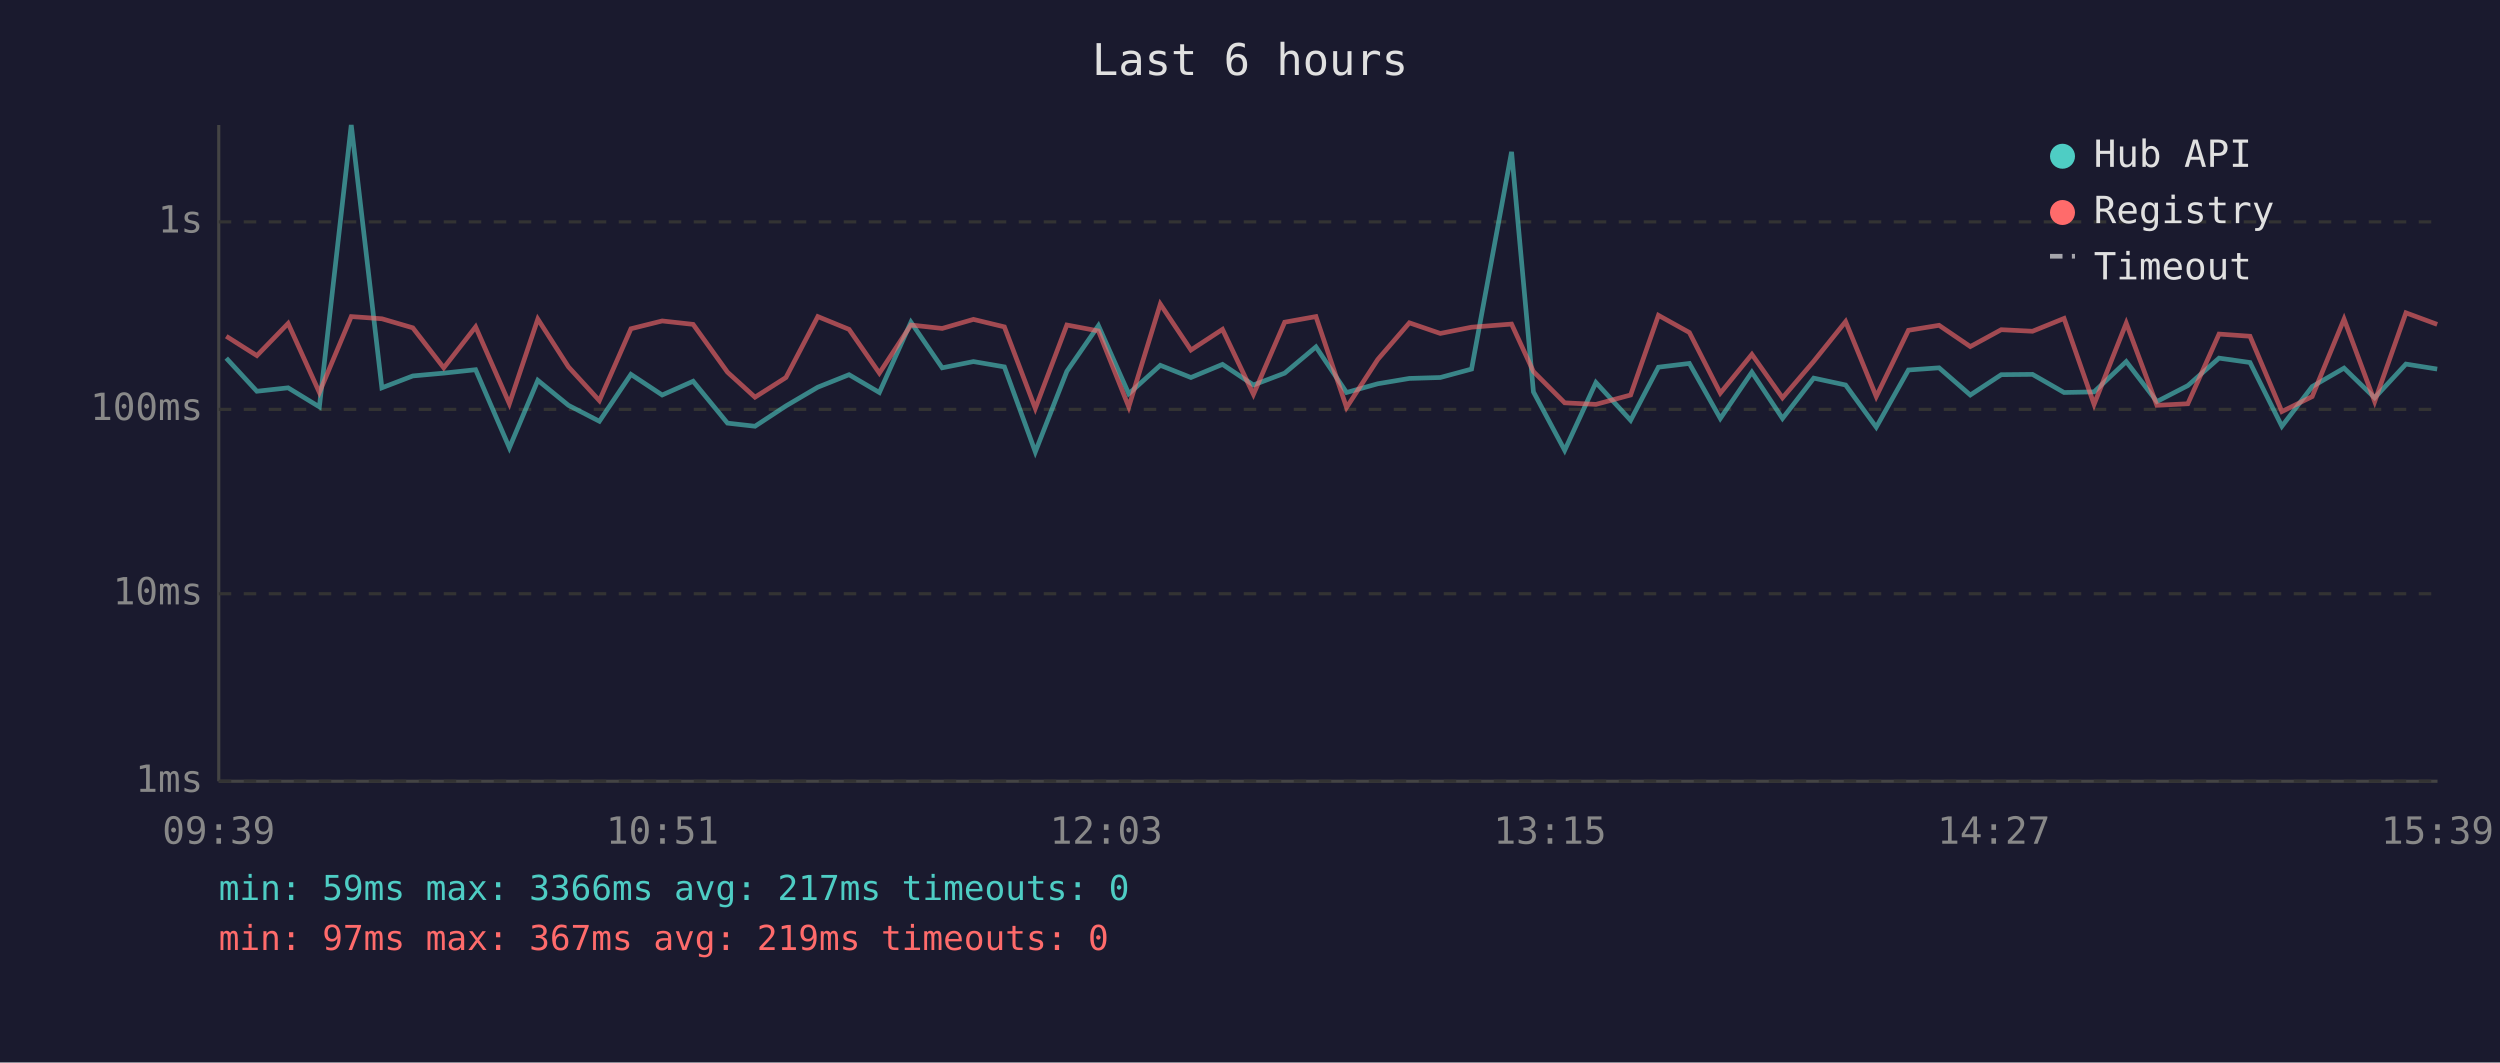
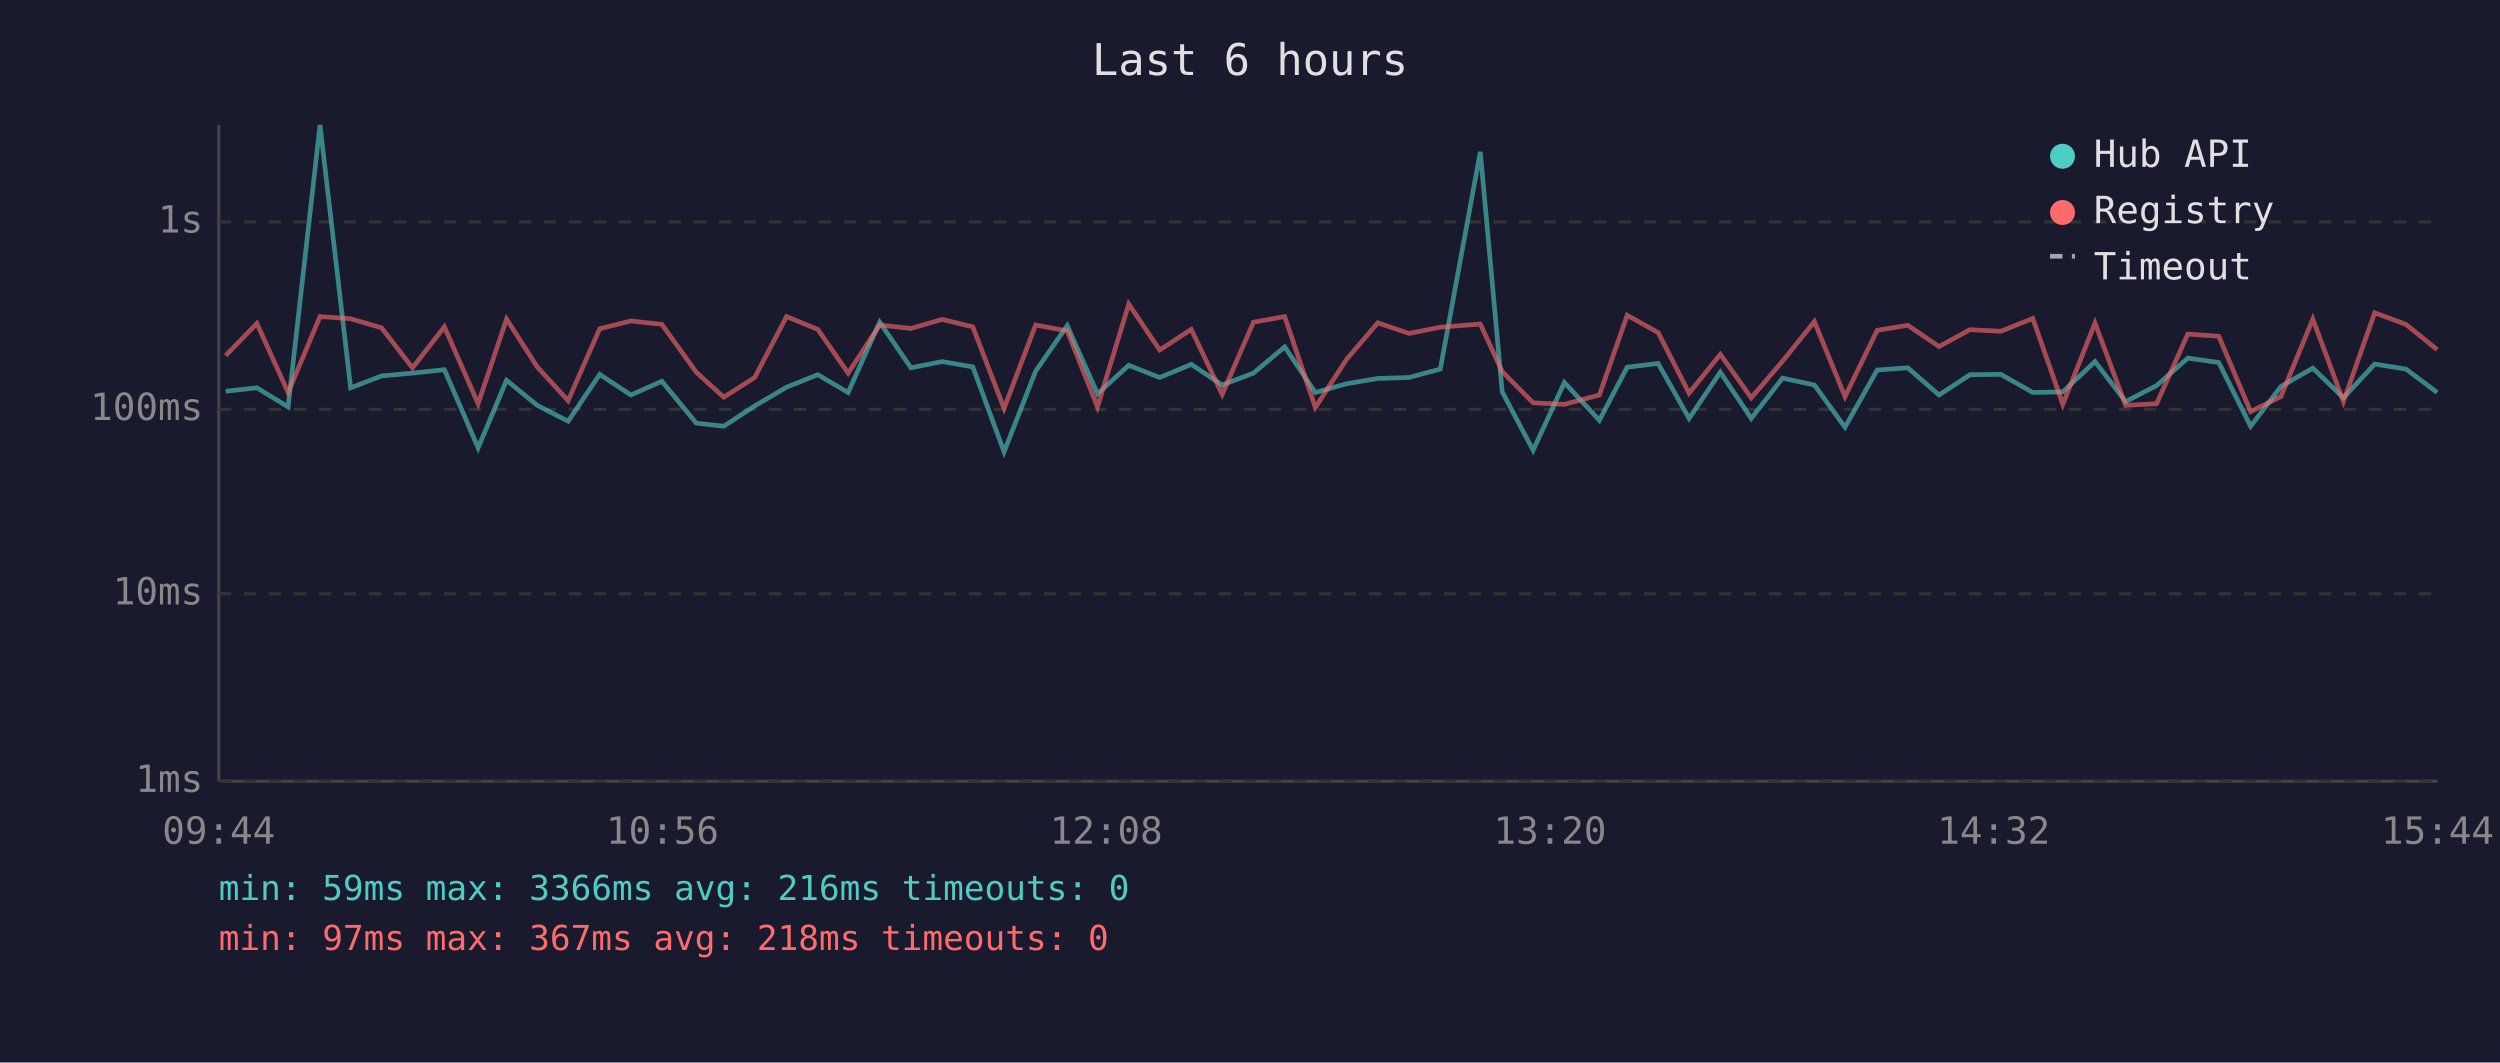
<svg xmlns="http://www.w3.org/2000/svg" viewBox="0 0 800 340" font-family="monospace" font-size="12">
  <rect width="800" height="340" fill="#1a1a2e" />
  <text x="400" y="24" fill="#e0e0e0" font-size="14" text-anchor="middle">Last 6 hours</text>
  <line x1="70" y1="40" x2="70" y2="250" stroke="#444" stroke-width="1" />
  <line x1="70" y1="250" x2="780" y2="250" stroke="#444" stroke-width="1" />
  <line x1="70" y1="250" x2="780" y2="250" stroke="#333" stroke-width="1" stroke-dasharray="4" />
  <text x="65" y="250" fill="#888" text-anchor="end" dominant-baseline="middle">1ms</text>
  <line x1="70" y1="190" x2="780" y2="190" stroke="#333" stroke-width="1" stroke-dasharray="4" />
  <text x="65" y="190" fill="#888" text-anchor="end" dominant-baseline="middle">10ms</text>
  <line x1="70" y1="131" x2="780" y2="131" stroke="#333" stroke-width="1" stroke-dasharray="4" />
  <text x="65" y="131" fill="#888" text-anchor="end" dominant-baseline="middle">100ms</text>
  <line x1="70" y1="71" x2="780" y2="71" stroke="#333" stroke-width="1" stroke-dasharray="4" />
  <text x="65" y="71" fill="#888" text-anchor="end" dominant-baseline="middle">1s</text>
-   <text x="70" y="270" fill="#888" text-anchor="middle">09:39</text>
-   <text x="212" y="270" fill="#888" text-anchor="middle">10:51</text>
-   <text x="354" y="270" fill="#888" text-anchor="middle">12:03</text>
-   <text x="496" y="270" fill="#888" text-anchor="middle">13:15</text>
-   <text x="638" y="270" fill="#888" text-anchor="middle">14:27</text>
-   <text x="780" y="270" fill="#888" text-anchor="middle">15:39</text>
-   <polyline points="72.4,114.6 82.2,125.2 92.2,124.1 102.2,130.2 112.4,40.0 122.2,124.1 132.1,120.3 142.0,119.4 152.2,118.3 163.0,143.3 172.1,121.7 181.9,129.7 191.8,134.8 201.9,119.8 211.9,126.4 221.8,122.0 232.8,135.4 241.6,136.4 251.5,129.9 261.7,123.9 271.7,119.9 281.4,125.6 291.5,103.1 301.5,117.7 311.5,115.7 321.4,117.4 331.3,144.6 341.4,118.8 351.5,104.2 361.2,126.0 371.3,116.9 381.1,120.8 391.2,116.6 401.1,123.2 411.1,119.4 421.1,111.0 430.9,125.6 440.9,122.8 451.0,121.1 460.9,120.8 470.9,118.1 483.7,48.6 490.7,125.4 500.7,144.1 510.7,122.4 521.8,134.5 530.7,117.5 540.6,116.3 550.5,133.9 560.6,119.1 570.4,133.9 580.4,121.0 590.6,123.2 600.4,136.7 610.7,118.4 620.5,117.7 630.5,126.4 640.4,119.9 650.4,119.8 660.5,125.6 670.1,125.4 680.4,115.7 690.2,128.5 700.1,123.4 710.1,114.6 720.0,116.0 730.2,136.4 739.9,123.7 750.1,117.8 759.9,127.3 769.9,116.5 779.9,118.1" fill="none" stroke="#4ecdc4" stroke-width="1.5" opacity="0.6" />
-   <polyline points="72.4,107.6 82.2,113.8 92.2,103.5 102.2,125.6 112.4,101.3 122.2,102.0 132.1,104.9 142.0,117.7 152.2,104.6 163.0,129.2 172.1,102.1 181.9,117.4 191.8,128.2 201.9,105.2 211.9,102.7 221.8,103.8 232.8,119.1 241.6,127.1 251.5,120.8 261.7,101.3 271.7,105.4 281.4,119.4 291.5,104.0 301.5,105.1 311.5,102.2 321.4,104.6 331.3,130.7 341.4,104.0 351.5,105.9 361.2,130.2 371.3,97.3 381.1,112.0 391.2,105.4 401.1,126.2 411.1,103.1 421.1,101.3 430.9,130.4 440.9,115.0 451.0,103.3 460.9,106.7 470.9,104.7 483.7,103.7 490.7,118.9 500.7,128.9 510.7,129.4 521.8,126.4 530.7,100.9 540.6,106.4 550.5,125.8 560.6,113.4 570.4,127.3 580.4,115.6 590.6,102.9 600.4,126.9 610.7,105.7 620.5,104.1 630.5,110.9 640.4,105.5 650.4,106.0 660.5,101.9 670.1,129.4 680.4,103.4 690.2,129.7 700.1,129.2 710.1,106.9 720.0,107.6 730.2,131.7 739.9,126.9 750.1,102.1 759.9,128.5 769.9,100.1 779.9,103.8" fill="none" stroke="#ff6b6b" stroke-width="1.5" opacity="0.6" />
+   <text x="70" y="270" fill="#888" text-anchor="middle">09:44</text>
+   <text x="212" y="270" fill="#888" text-anchor="middle">10:56</text>
+   <text x="354" y="270" fill="#888" text-anchor="middle">12:08</text>
+   <text x="496" y="270" fill="#888" text-anchor="middle">13:20</text>
+   <text x="638" y="270" fill="#888" text-anchor="middle">14:32</text>
+   <text x="780" y="270" fill="#888" text-anchor="middle">15:44</text>
+   <polyline points="72.2,125.2 82.2,124.1 92.2,130.2 102.4,40.0 112.2,124.1 122.1,120.3 132.0,119.4 142.2,118.3 153.0,143.3 162.1,121.7 171.9,129.7 181.8,134.8 191.9,119.8 201.9,126.4 211.8,122.0 222.8,135.4 231.6,136.4 241.5,129.9 251.7,123.9 261.7,119.9 271.4,125.6 281.5,103.1 291.5,117.7 301.5,115.7 311.3,117.4 321.3,144.6 331.4,118.8 341.5,104.2 351.2,126.0 361.2,116.9 371.1,120.8 381.2,116.6 391.1,123.2 401.1,119.4 411.1,111.0 420.9,125.6 430.9,122.8 440.9,121.1 450.9,120.8 460.9,118.1 473.7,48.6 480.7,125.4 490.6,144.1 500.6,122.4 511.8,134.5 520.7,117.5 530.6,116.3 540.5,133.9 550.5,119.1 560.4,133.9 570.4,121.0 580.6,123.2 590.4,136.7 600.7,118.4 610.5,117.7 620.5,126.4 630.4,119.9 640.3,119.8 650.5,125.6 660.1,125.4 670.4,115.7 680.2,128.5 690.1,123.4 700.1,114.6 710.0,116.0 720.2,136.4 729.9,123.7 740.1,117.8 749.9,127.3 759.9,116.5 769.9,118.1 779.9,125.6" fill="none" stroke="#4ecdc4" stroke-width="1.5" opacity="0.6" />
+   <polyline points="72.2,113.8 82.2,103.5 92.2,125.6 102.4,101.3 112.2,102.0 122.1,104.9 132.0,117.7 142.2,104.6 153.0,129.2 162.1,102.1 171.9,117.4 181.8,128.2 191.9,105.2 201.9,102.7 211.8,103.8 222.8,119.1 231.6,127.1 241.5,120.8 251.7,101.3 261.7,105.4 271.4,119.4 281.5,104.0 291.5,105.1 301.5,102.2 311.3,104.6 321.3,130.7 331.4,104.0 341.5,105.9 351.2,130.2 361.2,97.3 371.1,112.0 381.2,105.4 391.1,126.2 401.1,103.1 411.1,101.3 420.9,130.4 430.9,115.0 440.9,103.3 450.9,106.7 460.9,104.7 473.7,103.7 480.7,118.9 490.6,128.9 500.6,129.4 511.8,126.4 520.7,100.9 530.6,106.4 540.5,125.8 550.5,113.4 560.4,127.3 570.4,115.6 580.6,102.9 590.4,126.9 600.7,105.7 610.5,104.1 620.5,110.9 630.4,105.5 640.3,106.0 650.5,101.9 660.1,129.4 670.4,103.4 680.2,129.7 690.1,129.2 700.1,106.9 710.0,107.6 720.2,131.7 729.9,126.9 740.1,102.1 749.9,128.5 759.9,100.1 769.9,103.8 779.9,111.9" fill="none" stroke="#ff6b6b" stroke-width="1.5" opacity="0.6" />
  <circle cx="660" cy="50" r="4" fill="#4ecdc4" />
  <text x="670" y="50" fill="#e0e0e0" dominant-baseline="middle">Hub API</text>
  <circle cx="660" cy="68" r="4" fill="#ff6b6b" />
  <text x="670" y="68" fill="#e0e0e0" dominant-baseline="middle">Registry</text>
  <line x1="656" y1="82" x2="664" y2="82" stroke="#e0e0e0" stroke-width="1.5" stroke-dasharray="4,3" opacity="0.7" />
  <text x="670" y="86" fill="#e0e0e0" dominant-baseline="middle">Timeout</text>
-   <text x="70" y="288" fill="#4ecdc4" font-size="11">min: 59ms  max: 3366ms  avg: 217ms  timeouts: 0</text>
-   <text x="70" y="304" fill="#ff6b6b" font-size="11">min: 97ms  max: 367ms  avg: 219ms  timeouts: 0</text>
+   <text x="70" y="288" fill="#4ecdc4" font-size="11">min: 59ms  max: 3366ms  avg: 216ms  timeouts: 0</text>
+   <text x="70" y="304" fill="#ff6b6b" font-size="11">min: 97ms  max: 367ms  avg: 218ms  timeouts: 0</text>
</svg>
